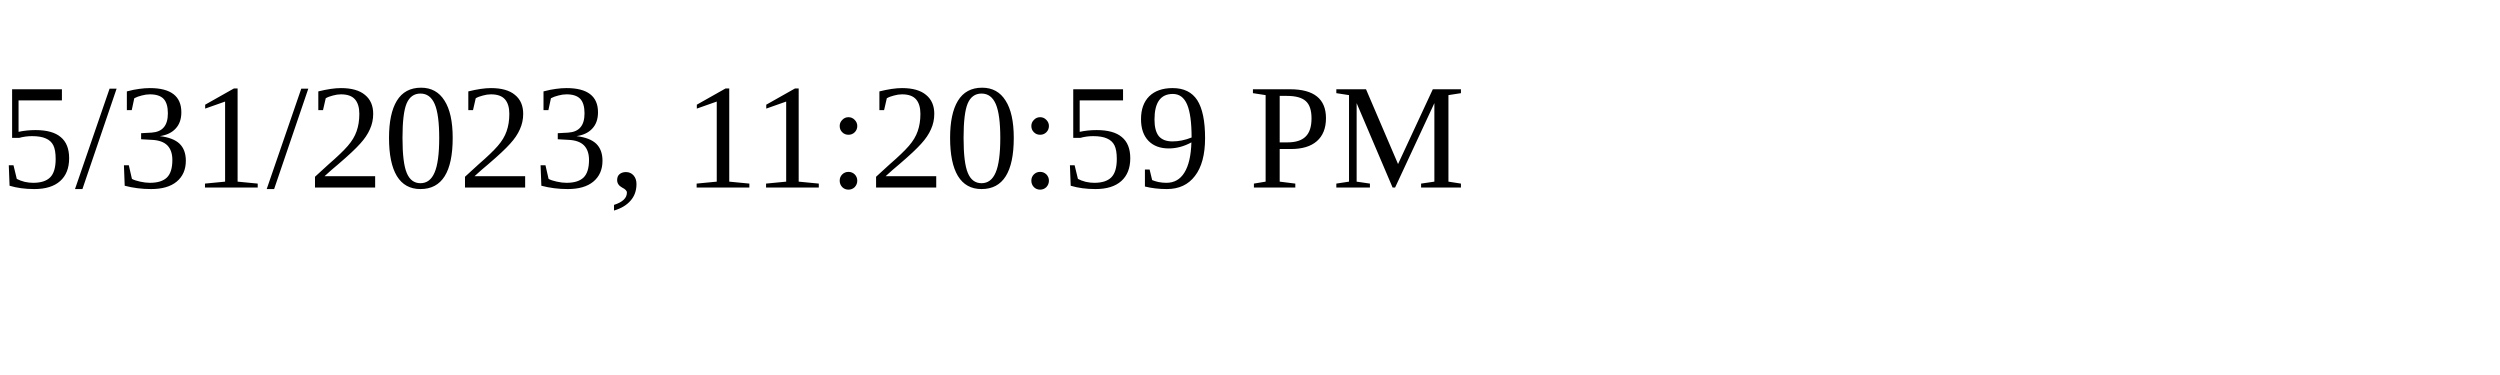
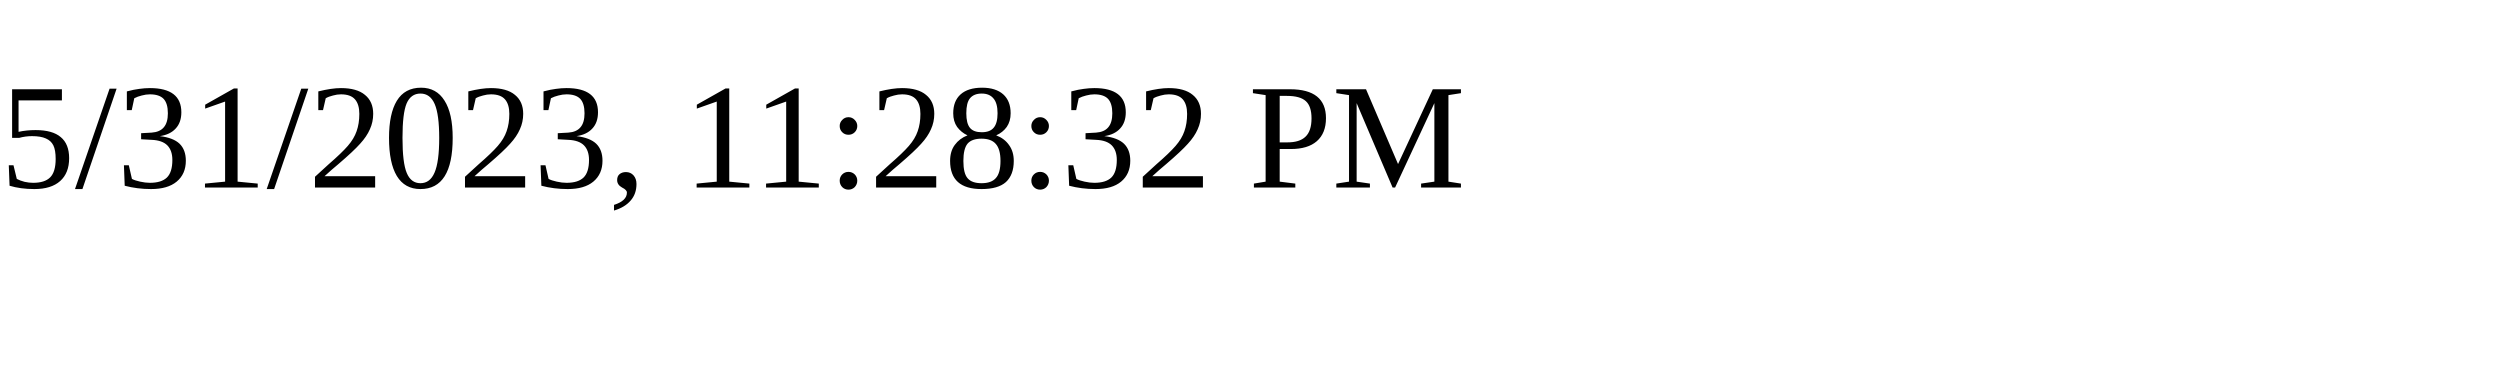
<svg xmlns="http://www.w3.org/2000/svg" height="30" width="200">
-   <text x="0" y="15">5/31/2023, 11:20:59 PM</text>
+   <text x="0" y="15">5/31/2023, 11:28:32 PM</text>
</svg>
